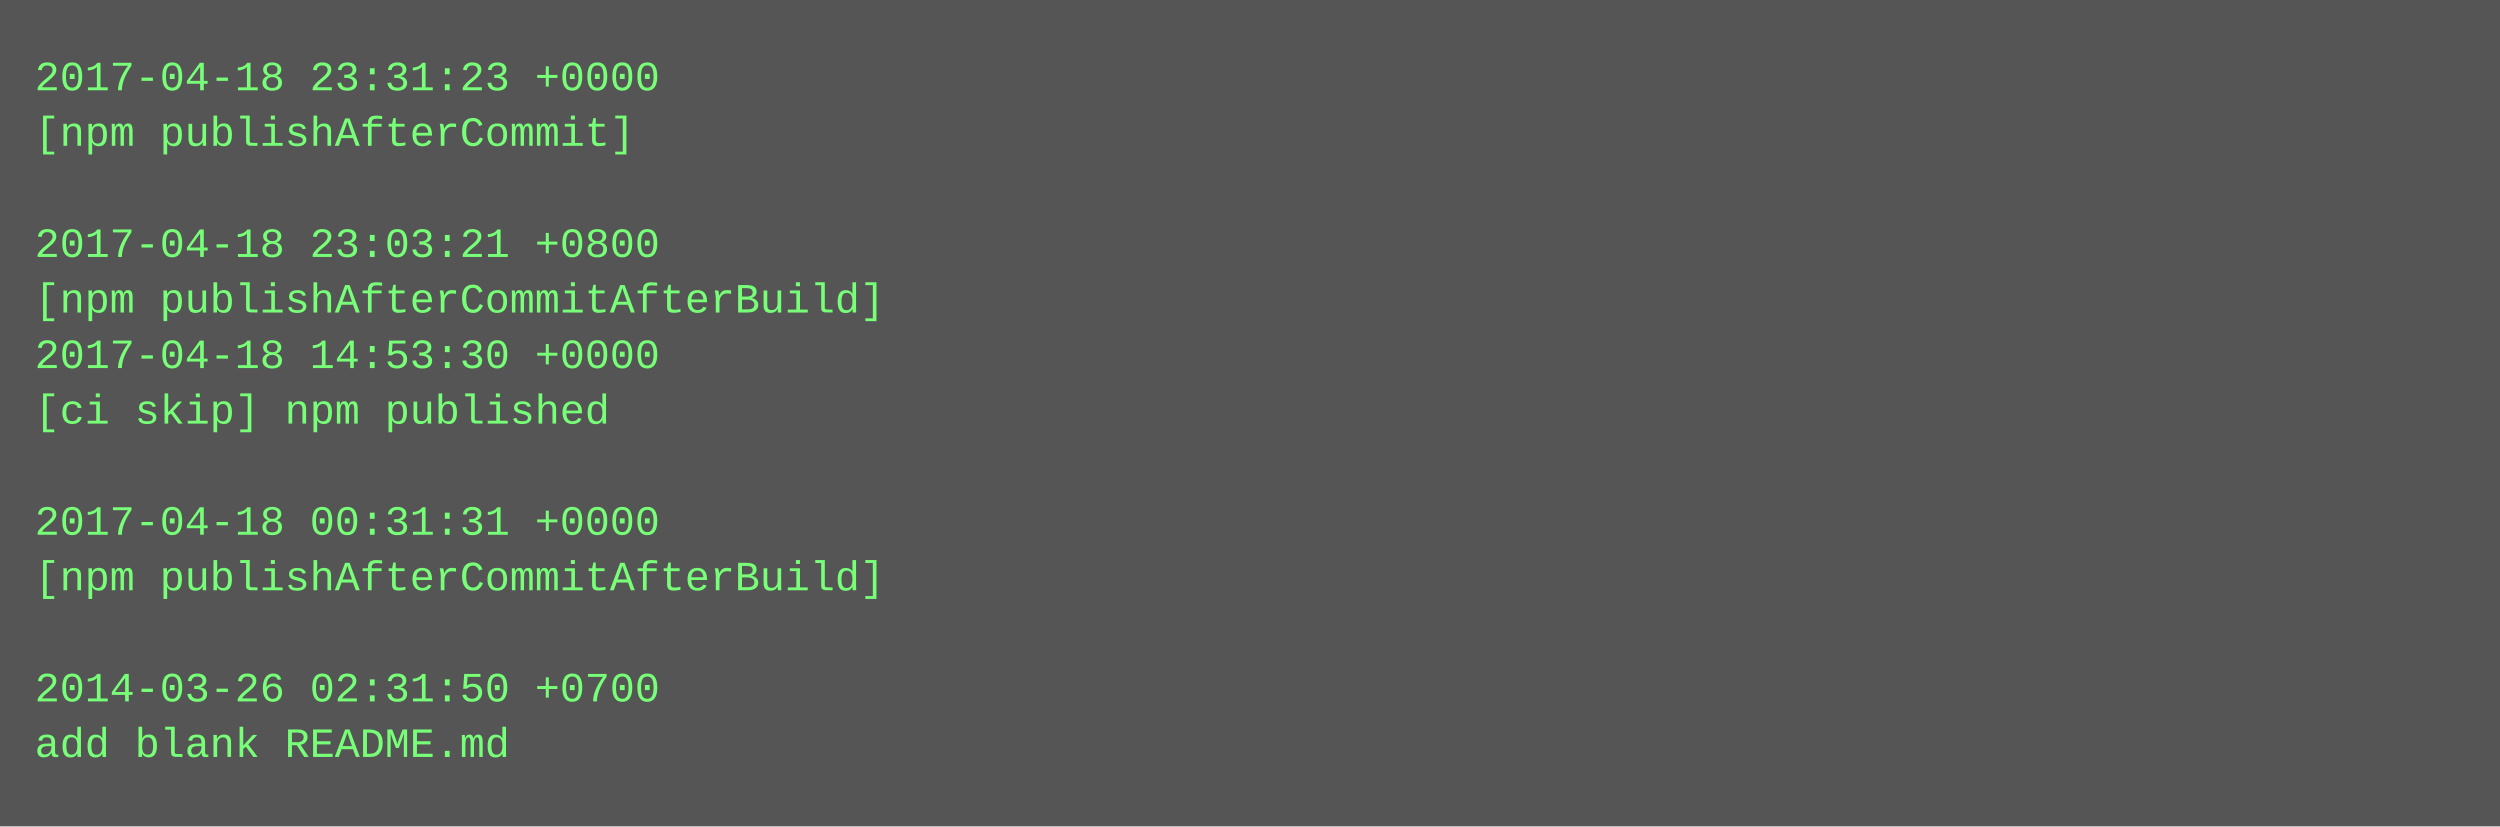
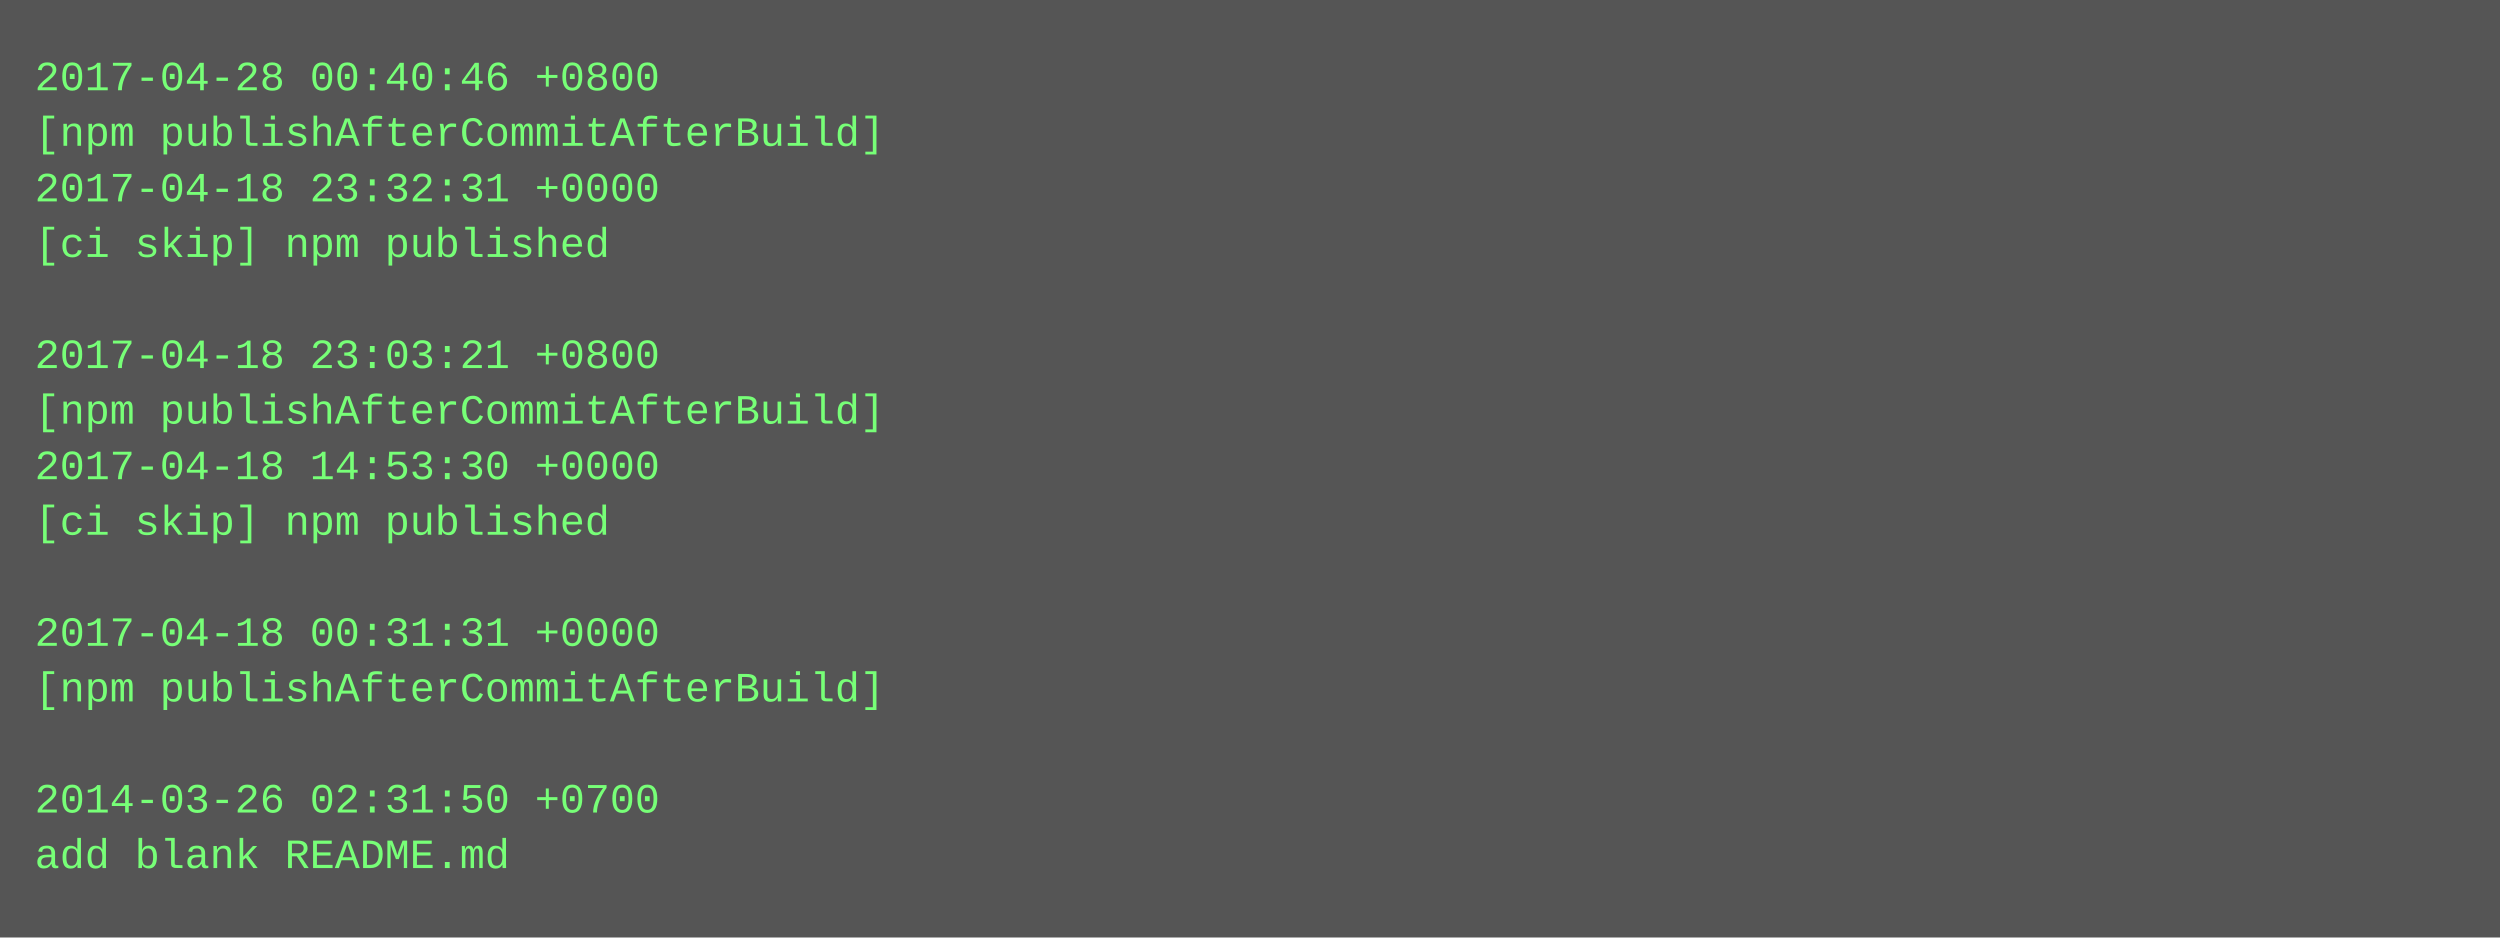
- <svg xmlns="http://www.w3.org/2000/svg" height="238" width="720">
-   <rect height="238" fill="#555" width="720" />
+ <svg xmlns="http://www.w3.org/2000/svg" height="270" width="720">
+   <rect height="270" fill="#555" width="720" />
  <text fill="#7f7" font-family="Courier New" font-size="12" xml:space="preserve">
-     <tspan x="10" y="26">2017-04-18 23:31:23 +0000</tspan>
-     <tspan x="10" y="42">[npm publishAfterCommit]</tspan>
-     <tspan x="10" y="58" />
-     <tspan x="10" y="74">2017-04-18 23:03:21 +0800</tspan>
-     <tspan x="10" y="90">[npm publishAfterCommitAfterBuild]</tspan>
-     <tspan x="10" y="106">2017-04-18 14:53:30 +0000</tspan>
-     <tspan x="10" y="122">[ci skip] npm published</tspan>
-     <tspan x="10" y="138" />
-     <tspan x="10" y="154">2017-04-18 00:31:31 +0000</tspan>
-     <tspan x="10" y="170">[npm publishAfterCommitAfterBuild]</tspan>
-     <tspan x="10" y="186" />
-     <tspan x="10" y="202">2014-03-26 02:31:50 +0700</tspan>
-     <tspan x="10" y="218">add blank README.md</tspan>
+     <tspan x="10" y="26">2017-04-28 00:40:46 +0800</tspan>
+     <tspan x="10" y="42">[npm publishAfterCommitAfterBuild]</tspan>
+     <tspan x="10" y="58">2017-04-18 23:32:31 +0000</tspan>
+     <tspan x="10" y="74">[ci skip] npm published</tspan>
+     <tspan x="10" y="90" />
+     <tspan x="10" y="106">2017-04-18 23:03:21 +0800</tspan>
+     <tspan x="10" y="122">[npm publishAfterCommitAfterBuild]</tspan>
+     <tspan x="10" y="138">2017-04-18 14:53:30 +0000</tspan>
+     <tspan x="10" y="154">[ci skip] npm published</tspan>
+     <tspan x="10" y="170" />
+     <tspan x="10" y="186">2017-04-18 00:31:31 +0000</tspan>
+     <tspan x="10" y="202">[npm publishAfterCommitAfterBuild]</tspan>
+     <tspan x="10" y="218" />
+     <tspan x="10" y="234">2014-03-26 02:31:50 +0700</tspan>
+     <tspan x="10" y="250">add blank README.md</tspan>
  </text>
</svg>
